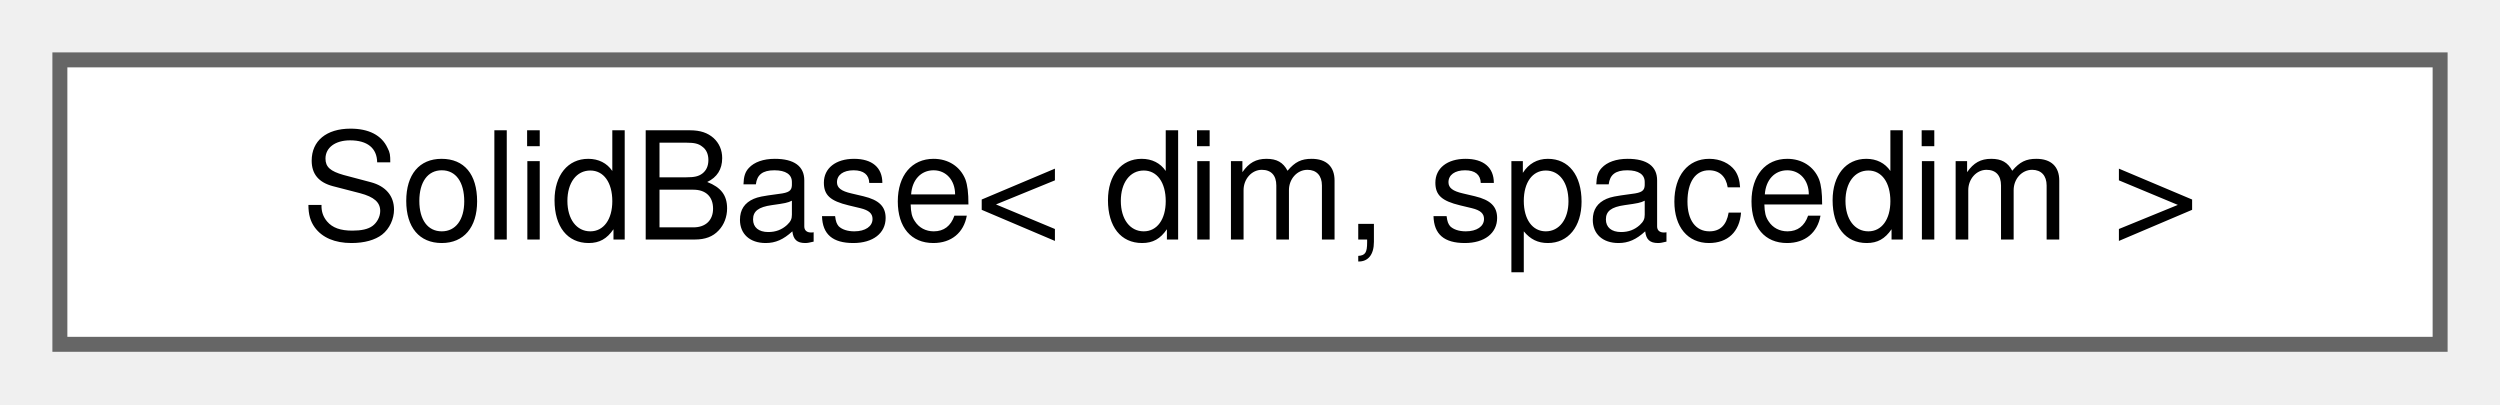
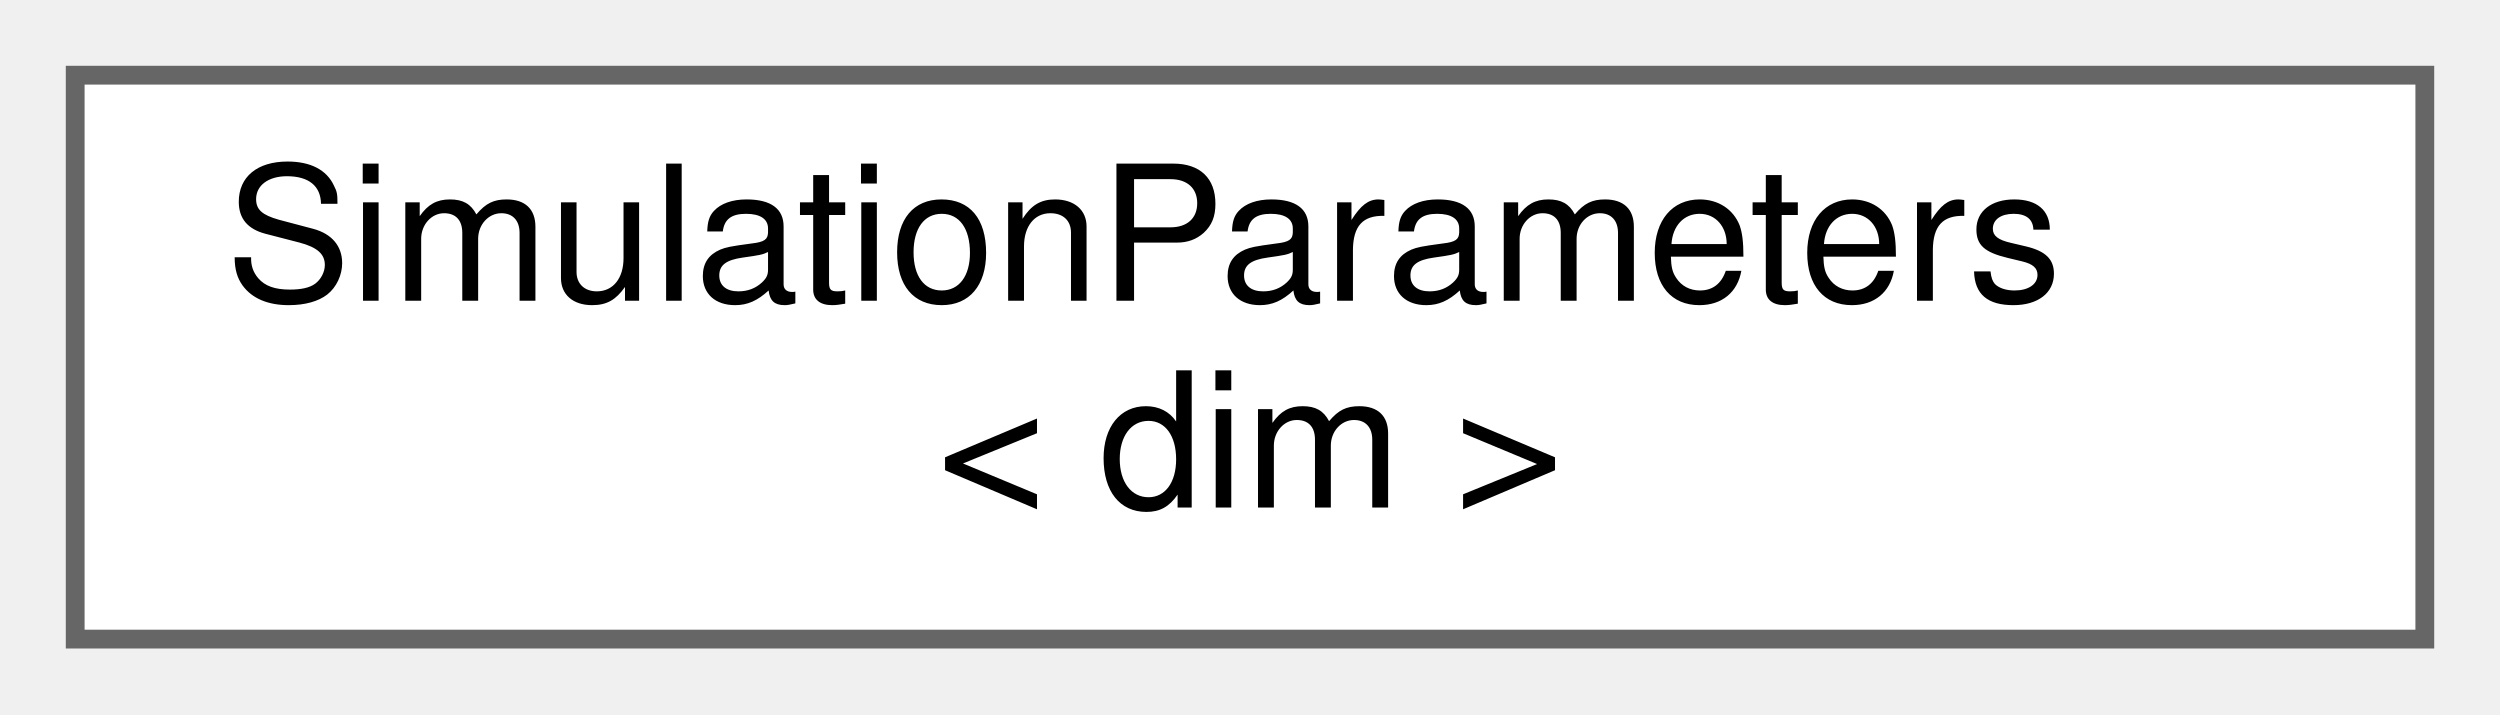
- <svg xmlns="http://www.w3.org/2000/svg" xmlns:xlink="http://www.w3.org/1999/xlink" width="167pt" height="27pt" viewBox="0.00 0.00 167.00 27.00">
-   <g id="graph0" class="graph" transform="scale(1 1) rotate(0) translate(4 23)">
+ <svg xmlns="http://www.w3.org/2000/svg" xmlns:xlink="http://www.w3.org/1999/xlink" width="133pt" height="38pt" viewBox="0.00 0.00 133.00 38.00">
+   <g id="graph0" class="graph" transform="scale(1 1) rotate(0) translate(4 34)">
    <g id="Node000000" class="node">
      <g id="a_Node000000">
-         <a xlink:href="classSolidBase.html" target="_top" xlink:title=" ">
-           <polygon fill="white" stroke="#666666" points="159,-19 0,-19 0,0 159,0 159,-19" />
-           <text text-anchor="middle" x="79.5" y="-7" font-family="Helvetica,sans-Serif" font-size="10.00">SolidBase&lt; dim, spacedim &gt;</text>
+         <a xlink:href="classSimulationParameters.html" target="_top" xlink:title=" ">
+           <polygon fill="white" stroke="#666666" points="125,-30 0,-30 0,0 125,0 125,-30" />
+           <text text-anchor="start" x="8" y="-18" font-family="Helvetica,sans-Serif" font-size="10.00">SimulationParameters</text>
+           <text text-anchor="middle" x="62.5" y="-7" font-family="Helvetica,sans-Serif" font-size="10.00">&lt; dim &gt;</text>
        </a>
      </g>
    </g>
  </g>
</svg>
